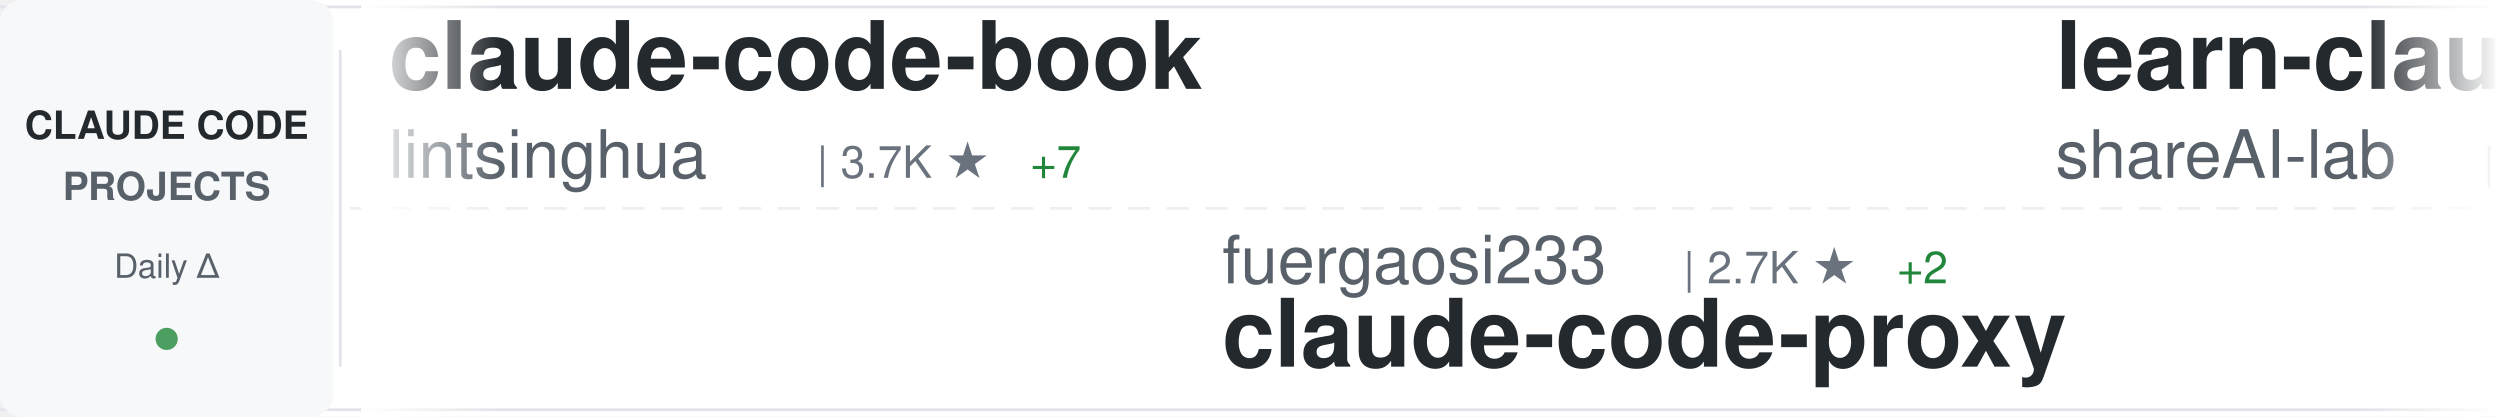
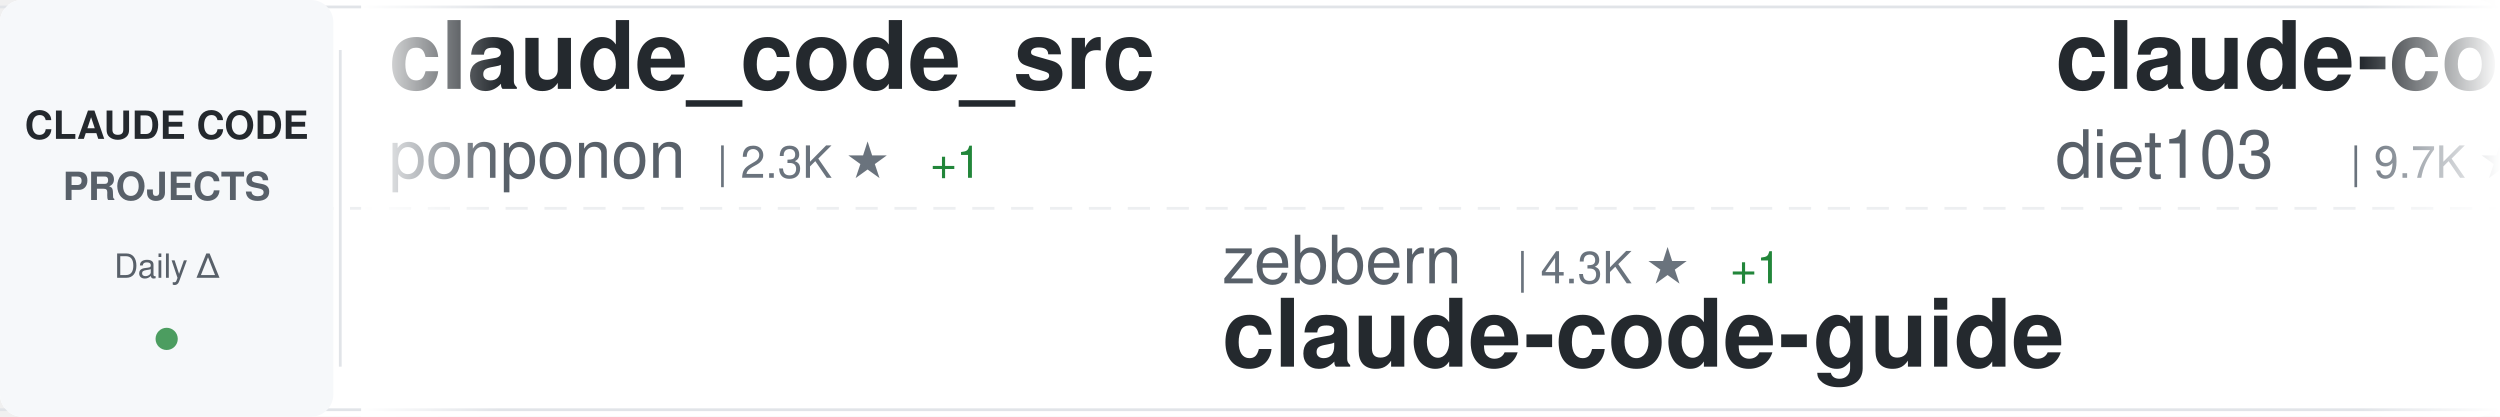
<svg xmlns="http://www.w3.org/2000/svg" width="900" height="150">
  <defs>
    <linearGradient id="awesomeLeftFade" x1="0%" y1="0%" x2="100%" y2="0%">
      <stop offset="0%" style="stop-color:#ffffff;stop-opacity:1" />
      <stop offset="100%" style="stop-color:#ffffff;stop-opacity:0" />
    </linearGradient>
    <linearGradient id="awesomeRightFade" x1="0%" y1="0%" x2="100%" y2="0%">
      <stop offset="0%" style="stop-color:#ffffff;stop-opacity:0" />
      <stop offset="100%" style="stop-color:#ffffff;stop-opacity:1" />
    </linearGradient>
  </defs>
  <rect width="900" height="150" fill="#ffffff" rx="8" />
  <rect x="0" y="2" width="900" height="1" fill="#e1e4e8" />
  <rect x="0" y="147" width="900" height="1" fill="#e1e4e8" />
  <line x1="0" y1="75" x2="900" y2="75" stroke="#e1e4e8" stroke-width="1" stroke-dasharray="8 6" opacity="0.6" />
  <rect x="0" y="0" width="120" height="150" fill="#f6f8fa" rx="8" />
  <text x="60" y="50" font-family="-apple-system, BlinkMacSystemFont, 'Segoe UI', Helvetica, Arial, sans-serif" font-size="14" font-weight="600" fill="#24292e" text-anchor="middle">CLAUDE CODE</text>
  <text x="60" y="72" font-family="-apple-system, BlinkMacSystemFont, 'Segoe UI', Helvetica, Arial, sans-serif" font-size="14" font-weight="600" fill="#586069" text-anchor="middle">PROJECTS</text>
  <text x="60" y="100" font-family="-apple-system, BlinkMacSystemFont, 'Segoe UI', Helvetica, Arial, sans-serif" font-size="12" font-weight="500" fill="#586069" text-anchor="middle">Daily Δ</text>
  <circle cx="60" cy="122" r="4" fill="#22863a" opacity="0.8" />
  <rect x="122" y="18" width="1" height="114" fill="#e1e4e8" />
  <clipPath id="awesomeTickerClip">
    <rect x="130" y="0" width="770" height="150" />
  </clipPath>
  <g clip-path="url(#awesomeTickerClip)">
    <g id="awesomeTickerItems">
      <animateTransform attributeName="transform" attributeType="XML" type="translate" from="0 0" to="-3000 0" dur="54s" repeatCount="indefinite" />
      <g transform="translate(0, 0)">
-         <text x="140" y="32" font-family="-apple-system, BlinkMacSystemFont, 'Segoe UI', Helvetica, Arial, sans-serif" font-size="34" font-weight="600" fill="#24292e">claude-code-book</text>
-         <text x="140" y="64" font-family="-apple-system, BlinkMacSystemFont, 'Segoe UI', Helvetica, Arial, sans-serif" font-size="24" font-weight="400" fill="#586069">lintsinghua</text>
-         <text x="294" y="64" font-family="-apple-system, BlinkMacSystemFont, 'Segoe UI', Helvetica, Arial, sans-serif" font-size="16" font-weight="500" fill="#6a737d">| 3.7K ★</text>
-         <text x="371" y="64" font-family="-apple-system, BlinkMacSystemFont, 'Segoe UI', Helvetica, Arial, sans-serif" font-size="16" font-weight="500" fill="#22863a"> +7</text>
+         <text x="140" y="32" font-family="-apple-system, BlinkMacSystemFont, 'Segoe UI', Helvetica, Arial, sans-serif" font-size="34" font-weight="600" fill="#24292e">claude_code_src</text>
+         <text x="140" y="64" font-family="-apple-system, BlinkMacSystemFont, 'Segoe UI', Helvetica, Arial, sans-serif" font-size="24" font-weight="400" fill="#586069">ponponon</text>
+         <text x="258" y="64" font-family="-apple-system, BlinkMacSystemFont, 'Segoe UI', Helvetica, Arial, sans-serif" font-size="16" font-weight="500" fill="#6a737d">| 2.3K ★</text>
+         <text x="335" y="64" font-family="-apple-system, BlinkMacSystemFont, 'Segoe UI', Helvetica, Arial, sans-serif" font-size="16" font-weight="500" fill="#22863a"> +1</text>
      </g>
      <g transform="translate(300, 0)">
-         <text x="140" y="102" font-family="-apple-system, BlinkMacSystemFont, 'Segoe UI', Helvetica, Arial, sans-serif" font-size="24" font-weight="400" fill="#586069">fuergaosi233</text>
-         <text x="306" y="102" font-family="-apple-system, BlinkMacSystemFont, 'Segoe UI', Helvetica, Arial, sans-serif" font-size="16" font-weight="500" fill="#6a737d">| 2.7K ★</text>
-         <text x="383" y="102" font-family="-apple-system, BlinkMacSystemFont, 'Segoe UI', Helvetica, Arial, sans-serif" font-size="16" font-weight="500" fill="#22863a"> +2</text>
-         <text x="140" y="132" font-family="-apple-system, BlinkMacSystemFont, 'Segoe UI', Helvetica, Arial, sans-serif" font-size="34" font-weight="600" fill="#24292e">claude-code-proxy</text>
+         <text x="140" y="102" font-family="-apple-system, BlinkMacSystemFont, 'Segoe UI', Helvetica, Arial, sans-serif" font-size="24" font-weight="400" fill="#586069">zebbern</text>
+         <text x="246" y="102" font-family="-apple-system, BlinkMacSystemFont, 'Segoe UI', Helvetica, Arial, sans-serif" font-size="16" font-weight="500" fill="#6a737d">| 4.3K ★</text>
+         <text x="323" y="102" font-family="-apple-system, BlinkMacSystemFont, 'Segoe UI', Helvetica, Arial, sans-serif" font-size="16" font-weight="500" fill="#22863a"> +1</text>
+         <text x="140" y="132" font-family="-apple-system, BlinkMacSystemFont, 'Segoe UI', Helvetica, Arial, sans-serif" font-size="34" font-weight="600" fill="#24292e">claude-code-guide</text>
      </g>
      <g transform="translate(600, 0)">
-         <text x="140" y="32" font-family="-apple-system, BlinkMacSystemFont, 'Segoe UI', Helvetica, Arial, sans-serif" font-size="34" font-weight="600" fill="#24292e">learn-claude-code</text>
-         <text x="140" y="64" font-family="-apple-system, BlinkMacSystemFont, 'Segoe UI', Helvetica, Arial, sans-serif" font-size="24" font-weight="400" fill="#586069">shareAI-lab</text>
-         <text x="294" y="64" font-family="-apple-system, BlinkMacSystemFont, 'Segoe UI', Helvetica, Arial, sans-serif" font-size="16" font-weight="500" fill="#6a737d">| 67.5K ★</text>
-         <text x="380" y="64" font-family="-apple-system, BlinkMacSystemFont, 'Segoe UI', Helvetica, Arial, sans-serif" font-size="16" font-weight="500" fill="#22863a"> +84</text>
+         <text x="140" y="32" font-family="-apple-system, BlinkMacSystemFont, 'Segoe UI', Helvetica, Arial, sans-serif" font-size="34" font-weight="600" fill="#24292e">claude-code-infrastructu...</text>
+         <text x="140" y="64" font-family="-apple-system, BlinkMacSystemFont, 'Segoe UI', Helvetica, Arial, sans-serif" font-size="24" font-weight="400" fill="#586069">diet103</text>
+         <text x="246" y="64" font-family="-apple-system, BlinkMacSystemFont, 'Segoe UI', Helvetica, Arial, sans-serif" font-size="16" font-weight="500" fill="#6a737d">| 9.7K ★</text>
+         <text x="323" y="64" font-family="-apple-system, BlinkMacSystemFont, 'Segoe UI', Helvetica, Arial, sans-serif" font-size="16" font-weight="500" fill="#22863a"> +1</text>
      </g>
      <g transform="translate(900, 0)">
-         <text x="140" y="102" font-family="-apple-system, BlinkMacSystemFont, 'Segoe UI', Helvetica, Arial, sans-serif" font-size="24" font-weight="400" fill="#586069">VILA-Lab</text>
-         <text x="258" y="102" font-family="-apple-system, BlinkMacSystemFont, 'Segoe UI', Helvetica, Arial, sans-serif" font-size="16" font-weight="500" fill="#6a737d">| 1.7K ★</text>
-         <text x="335" y="102" font-family="-apple-system, BlinkMacSystemFont, 'Segoe UI', Helvetica, Arial, sans-serif" font-size="16" font-weight="500" fill="#22863a"> +12</text>
-         <text x="140" y="132" font-family="-apple-system, BlinkMacSystemFont, 'Segoe UI', Helvetica, Arial, sans-serif" font-size="34" font-weight="600" fill="#24292e">Dive-into-Claude-Code</text>
+         <text x="140" y="102" font-family="-apple-system, BlinkMacSystemFont, 'Segoe UI', Helvetica, Arial, sans-serif" font-size="24" font-weight="400" fill="#586069">jqueryscript</text>
+         <text x="306" y="102" font-family="-apple-system, BlinkMacSystemFont, 'Segoe UI', Helvetica, Arial, sans-serif" font-size="16" font-weight="500" fill="#6a737d">| 429 ★</text>
+         <text x="374" y="102" font-family="-apple-system, BlinkMacSystemFont, 'Segoe UI', Helvetica, Arial, sans-serif" font-size="16" font-weight="500" fill="#22863a"> +2</text>
+         <text x="140" y="132" font-family="-apple-system, BlinkMacSystemFont, 'Segoe UI', Helvetica, Arial, sans-serif" font-size="34" font-weight="600" fill="#24292e">awesome-claude-code</text>
      </g>
      <g transform="translate(1200, 0)">
-         <text x="140" y="32" font-family="-apple-system, BlinkMacSystemFont, 'Segoe UI', Helvetica, Arial, sans-serif" font-size="34" font-weight="600" fill="#24292e">claude-code-best-practic...</text>
-         <text x="140" y="64" font-family="-apple-system, BlinkMacSystemFont, 'Segoe UI', Helvetica, Arial, sans-serif" font-size="24" font-weight="400" fill="#586069">shanraisshan</text>
-         <text x="306" y="64" font-family="-apple-system, BlinkMacSystemFont, 'Segoe UI', Helvetica, Arial, sans-serif" font-size="16" font-weight="500" fill="#6a737d">| 58.4K ★</text>
-         <text x="392" y="64" font-family="-apple-system, BlinkMacSystemFont, 'Segoe UI', Helvetica, Arial, sans-serif" font-size="16" font-weight="500" fill="#22863a"> +67</text>
+         <text x="140" y="32" font-family="-apple-system, BlinkMacSystemFont, 'Segoe UI', Helvetica, Arial, sans-serif" font-size="34" font-weight="600" fill="#24292e">claude-code-security-rev...</text>
+         <text x="140" y="64" font-family="-apple-system, BlinkMacSystemFont, 'Segoe UI', Helvetica, Arial, sans-serif" font-size="24" font-weight="400" fill="#586069">anthropics</text>
+         <text x="282" y="64" font-family="-apple-system, BlinkMacSystemFont, 'Segoe UI', Helvetica, Arial, sans-serif" font-size="16" font-weight="500" fill="#6a737d">| 5.3K ★</text>
+         <text x="359" y="64" font-family="-apple-system, BlinkMacSystemFont, 'Segoe UI', Helvetica, Arial, sans-serif" font-size="16" font-weight="500" fill="#22863a"> +9</text>
      </g>
      <g transform="translate(1500, 0)">
-         <text x="140" y="102" font-family="-apple-system, BlinkMacSystemFont, 'Segoe UI', Helvetica, Arial, sans-serif" font-size="24" font-weight="400" fill="#586069">nicedreamzapp</text>
-         <text x="318" y="102" font-family="-apple-system, BlinkMacSystemFont, 'Segoe UI', Helvetica, Arial, sans-serif" font-size="16" font-weight="500" fill="#6a737d">| 2.8K ★</text>
-         <text x="395" y="102" font-family="-apple-system, BlinkMacSystemFont, 'Segoe UI', Helvetica, Arial, sans-serif" font-size="16" font-weight="500" fill="#22863a"> +2</text>
-         <text x="140" y="132" font-family="-apple-system, BlinkMacSystemFont, 'Segoe UI', Helvetica, Arial, sans-serif" font-size="34" font-weight="600" fill="#24292e">claude-code-local</text>
+         <text x="140" y="102" font-family="-apple-system, BlinkMacSystemFont, 'Segoe UI', Helvetica, Arial, sans-serif" font-size="24" font-weight="400" fill="#586069">guanshan</text>
+         <text x="258" y="102" font-family="-apple-system, BlinkMacSystemFont, 'Segoe UI', Helvetica, Arial, sans-serif" font-size="16" font-weight="500" fill="#6a737d">| 60 ★</text>
+         <text x="140" y="132" font-family="-apple-system, BlinkMacSystemFont, 'Segoe UI', Helvetica, Arial, sans-serif" font-size="34" font-weight="600" fill="#24292e">ClaudeCode</text>
      </g>
      <g transform="translate(1800, 0)">
-         <text x="140" y="32" font-family="-apple-system, BlinkMacSystemFont, 'Segoe UI', Helvetica, Arial, sans-serif" font-size="34" font-weight="600" fill="#24292e">claude-code-analysis</text>
-         <text x="140" y="64" font-family="-apple-system, BlinkMacSystemFont, 'Segoe UI', Helvetica, Arial, sans-serif" font-size="24" font-weight="400" fill="#586069">liuup</text>
-         <text x="222" y="64" font-family="-apple-system, BlinkMacSystemFont, 'Segoe UI', Helvetica, Arial, sans-serif" font-size="16" font-weight="500" fill="#6a737d">| 3.2K ★</text>
-         <text x="299" y="64" font-family="-apple-system, BlinkMacSystemFont, 'Segoe UI', Helvetica, Arial, sans-serif" font-size="16" font-weight="500" fill="#22863a"> +6</text>
+         <text x="140" y="32" font-family="-apple-system, BlinkMacSystemFont, 'Segoe UI', Helvetica, Arial, sans-serif" font-size="34" font-weight="600" fill="#24292e">claude-code-source-code-...</text>
+         <text x="140" y="64" font-family="-apple-system, BlinkMacSystemFont, 'Segoe UI', Helvetica, Arial, sans-serif" font-size="24" font-weight="400" fill="#586069">ghuntley</text>
+         <text x="258" y="64" font-family="-apple-system, BlinkMacSystemFont, 'Segoe UI', Helvetica, Arial, sans-serif" font-size="16" font-weight="500" fill="#6a737d">| 985 ★</text>
      </g>
      <g transform="translate(2100, 0)">
-         <text x="140" y="102" font-family="-apple-system, BlinkMacSystemFont, 'Segoe UI', Helvetica, Arial, sans-serif" font-size="24" font-weight="400" fill="#586069">Yuyz0112</text>
-         <text x="258" y="102" font-family="-apple-system, BlinkMacSystemFont, 'Segoe UI', Helvetica, Arial, sans-serif" font-size="16" font-weight="500" fill="#6a737d">| 2.4K ★</text>
-         <text x="335" y="102" font-family="-apple-system, BlinkMacSystemFont, 'Segoe UI', Helvetica, Arial, sans-serif" font-size="16" font-weight="500" fill="#22863a"> +1</text>
-         <text x="140" y="132" font-family="-apple-system, BlinkMacSystemFont, 'Segoe UI', Helvetica, Arial, sans-serif" font-size="34" font-weight="600" fill="#24292e">claude-code-reverse</text>
+         <text x="140" y="102" font-family="-apple-system, BlinkMacSystemFont, 'Segoe UI', Helvetica, Arial, sans-serif" font-size="24" font-weight="400" fill="#586069">JrCx7scC</text>
+         <text x="258" y="102" font-family="-apple-system, BlinkMacSystemFont, 'Segoe UI', Helvetica, Arial, sans-serif" font-size="16" font-weight="500" fill="#6a737d">| 370 ★</text>
+         <text x="140" y="132" font-family="-apple-system, BlinkMacSystemFont, 'Segoe UI', Helvetica, Arial, sans-serif" font-size="34" font-weight="600" fill="#24292e">claude-code-source</text>
      </g>
      <g transform="translate(2400, 0)">
-         <text x="140" y="32" font-family="-apple-system, BlinkMacSystemFont, 'Segoe UI', Helvetica, Arial, sans-serif" font-size="34" font-weight="600" fill="#24292e">andrej-karpathy-skills</text>
-         <text x="140" y="64" font-family="-apple-system, BlinkMacSystemFont, 'Segoe UI', Helvetica, Arial, sans-serif" font-size="24" font-weight="400" fill="#586069">multica-ai</text>
-         <text x="282" y="64" font-family="-apple-system, BlinkMacSystemFont, 'Segoe UI', Helvetica, Arial, sans-serif" font-size="16" font-weight="500" fill="#6a737d">| 178.8K ★</text>
-         <text x="377" y="64" font-family="-apple-system, BlinkMacSystemFont, 'Segoe UI', Helvetica, Arial, sans-serif" font-size="16" font-weight="500" fill="#22863a"> +490</text>
+         <text x="140" y="32" font-family="-apple-system, BlinkMacSystemFont, 'Segoe UI', Helvetica, Arial, sans-serif" font-size="34" font-weight="600" fill="#24292e">sc-claude-code-files</text>
+         <text x="140" y="64" font-family="-apple-system, BlinkMacSystemFont, 'Segoe UI', Helvetica, Arial, sans-serif" font-size="24" font-weight="400" fill="#586069">https-deeplearning-ai</text>
+         <text x="414" y="64" font-family="-apple-system, BlinkMacSystemFont, 'Segoe UI', Helvetica, Arial, sans-serif" font-size="16" font-weight="500" fill="#6a737d">| 531 ★</text>
      </g>
      <g transform="translate(2700, 0)">
-         <text x="140" y="102" font-family="-apple-system, BlinkMacSystemFont, 'Segoe UI', Helvetica, Arial, sans-serif" font-size="24" font-weight="400" fill="#586069">ghuntley</text>
-         <text x="258" y="102" font-family="-apple-system, BlinkMacSystemFont, 'Segoe UI', Helvetica, Arial, sans-serif" font-size="16" font-weight="500" fill="#6a737d">| 985 ★</text>
-         <text x="140" y="132" font-family="-apple-system, BlinkMacSystemFont, 'Segoe UI', Helvetica, Arial, sans-serif" font-size="34" font-weight="600" fill="#24292e">claude-code-source-code-...</text>
+         <text x="140" y="102" font-family="-apple-system, BlinkMacSystemFont, 'Segoe UI', Helvetica, Arial, sans-serif" font-size="24" font-weight="400" fill="#586069">FlorianBruniaux</text>
+         <text x="342" y="102" font-family="-apple-system, BlinkMacSystemFont, 'Segoe UI', Helvetica, Arial, sans-serif" font-size="16" font-weight="500" fill="#6a737d">| 5.1K ★</text>
+         <text x="419" y="102" font-family="-apple-system, BlinkMacSystemFont, 'Segoe UI', Helvetica, Arial, sans-serif" font-size="16" font-weight="500" fill="#22863a"> +9</text>
+         <text x="140" y="132" font-family="-apple-system, BlinkMacSystemFont, 'Segoe UI', Helvetica, Arial, sans-serif" font-size="34" font-weight="600" fill="#24292e">claude-code-ultimate-gui...</text>
      </g>
      <g transform="translate(3000, 0)">
-         <text x="140" y="32" font-family="-apple-system, BlinkMacSystemFont, 'Segoe UI', Helvetica, Arial, sans-serif" font-size="34" font-weight="600" fill="#24292e">claude-code-book</text>
-         <text x="140" y="64" font-family="-apple-system, BlinkMacSystemFont, 'Segoe UI', Helvetica, Arial, sans-serif" font-size="24" font-weight="400" fill="#586069">lintsinghua</text>
-         <text x="294" y="64" font-family="-apple-system, BlinkMacSystemFont, 'Segoe UI', Helvetica, Arial, sans-serif" font-size="16" font-weight="500" fill="#6a737d">| 3.7K ★</text>
-         <text x="371" y="64" font-family="-apple-system, BlinkMacSystemFont, 'Segoe UI', Helvetica, Arial, sans-serif" font-size="16" font-weight="500" fill="#22863a"> +7</text>
+         <text x="140" y="32" font-family="-apple-system, BlinkMacSystemFont, 'Segoe UI', Helvetica, Arial, sans-serif" font-size="34" font-weight="600" fill="#24292e">claude_code_src</text>
+         <text x="140" y="64" font-family="-apple-system, BlinkMacSystemFont, 'Segoe UI', Helvetica, Arial, sans-serif" font-size="24" font-weight="400" fill="#586069">ponponon</text>
+         <text x="258" y="64" font-family="-apple-system, BlinkMacSystemFont, 'Segoe UI', Helvetica, Arial, sans-serif" font-size="16" font-weight="500" fill="#6a737d">| 2.3K ★</text>
+         <text x="335" y="64" font-family="-apple-system, BlinkMacSystemFont, 'Segoe UI', Helvetica, Arial, sans-serif" font-size="16" font-weight="500" fill="#22863a"> +1</text>
      </g>
      <g transform="translate(3300, 0)">
-         <text x="140" y="102" font-family="-apple-system, BlinkMacSystemFont, 'Segoe UI', Helvetica, Arial, sans-serif" font-size="24" font-weight="400" fill="#586069">fuergaosi233</text>
-         <text x="306" y="102" font-family="-apple-system, BlinkMacSystemFont, 'Segoe UI', Helvetica, Arial, sans-serif" font-size="16" font-weight="500" fill="#6a737d">| 2.7K ★</text>
-         <text x="383" y="102" font-family="-apple-system, BlinkMacSystemFont, 'Segoe UI', Helvetica, Arial, sans-serif" font-size="16" font-weight="500" fill="#22863a"> +2</text>
-         <text x="140" y="132" font-family="-apple-system, BlinkMacSystemFont, 'Segoe UI', Helvetica, Arial, sans-serif" font-size="34" font-weight="600" fill="#24292e">claude-code-proxy</text>
+         <text x="140" y="102" font-family="-apple-system, BlinkMacSystemFont, 'Segoe UI', Helvetica, Arial, sans-serif" font-size="24" font-weight="400" fill="#586069">zebbern</text>
+         <text x="246" y="102" font-family="-apple-system, BlinkMacSystemFont, 'Segoe UI', Helvetica, Arial, sans-serif" font-size="16" font-weight="500" fill="#6a737d">| 4.3K ★</text>
+         <text x="323" y="102" font-family="-apple-system, BlinkMacSystemFont, 'Segoe UI', Helvetica, Arial, sans-serif" font-size="16" font-weight="500" fill="#22863a"> +1</text>
+         <text x="140" y="132" font-family="-apple-system, BlinkMacSystemFont, 'Segoe UI', Helvetica, Arial, sans-serif" font-size="34" font-weight="600" fill="#24292e">claude-code-guide</text>
      </g>
      <g transform="translate(3600, 0)">
-         <text x="140" y="32" font-family="-apple-system, BlinkMacSystemFont, 'Segoe UI', Helvetica, Arial, sans-serif" font-size="34" font-weight="600" fill="#24292e">learn-claude-code</text>
-         <text x="140" y="64" font-family="-apple-system, BlinkMacSystemFont, 'Segoe UI', Helvetica, Arial, sans-serif" font-size="24" font-weight="400" fill="#586069">shareAI-lab</text>
-         <text x="294" y="64" font-family="-apple-system, BlinkMacSystemFont, 'Segoe UI', Helvetica, Arial, sans-serif" font-size="16" font-weight="500" fill="#6a737d">| 67.5K ★</text>
-         <text x="380" y="64" font-family="-apple-system, BlinkMacSystemFont, 'Segoe UI', Helvetica, Arial, sans-serif" font-size="16" font-weight="500" fill="#22863a"> +84</text>
+         <text x="140" y="32" font-family="-apple-system, BlinkMacSystemFont, 'Segoe UI', Helvetica, Arial, sans-serif" font-size="34" font-weight="600" fill="#24292e">claude-code-infrastructu...</text>
+         <text x="140" y="64" font-family="-apple-system, BlinkMacSystemFont, 'Segoe UI', Helvetica, Arial, sans-serif" font-size="24" font-weight="400" fill="#586069">diet103</text>
+         <text x="246" y="64" font-family="-apple-system, BlinkMacSystemFont, 'Segoe UI', Helvetica, Arial, sans-serif" font-size="16" font-weight="500" fill="#6a737d">| 9.7K ★</text>
+         <text x="323" y="64" font-family="-apple-system, BlinkMacSystemFont, 'Segoe UI', Helvetica, Arial, sans-serif" font-size="16" font-weight="500" fill="#22863a"> +1</text>
      </g>
      <g transform="translate(3900, 0)">
-         <text x="140" y="102" font-family="-apple-system, BlinkMacSystemFont, 'Segoe UI', Helvetica, Arial, sans-serif" font-size="24" font-weight="400" fill="#586069">VILA-Lab</text>
-         <text x="258" y="102" font-family="-apple-system, BlinkMacSystemFont, 'Segoe UI', Helvetica, Arial, sans-serif" font-size="16" font-weight="500" fill="#6a737d">| 1.7K ★</text>
-         <text x="335" y="102" font-family="-apple-system, BlinkMacSystemFont, 'Segoe UI', Helvetica, Arial, sans-serif" font-size="16" font-weight="500" fill="#22863a"> +12</text>
-         <text x="140" y="132" font-family="-apple-system, BlinkMacSystemFont, 'Segoe UI', Helvetica, Arial, sans-serif" font-size="34" font-weight="600" fill="#24292e">Dive-into-Claude-Code</text>
+         <text x="140" y="102" font-family="-apple-system, BlinkMacSystemFont, 'Segoe UI', Helvetica, Arial, sans-serif" font-size="24" font-weight="400" fill="#586069">jqueryscript</text>
+         <text x="306" y="102" font-family="-apple-system, BlinkMacSystemFont, 'Segoe UI', Helvetica, Arial, sans-serif" font-size="16" font-weight="500" fill="#6a737d">| 429 ★</text>
+         <text x="374" y="102" font-family="-apple-system, BlinkMacSystemFont, 'Segoe UI', Helvetica, Arial, sans-serif" font-size="16" font-weight="500" fill="#22863a"> +2</text>
+         <text x="140" y="132" font-family="-apple-system, BlinkMacSystemFont, 'Segoe UI', Helvetica, Arial, sans-serif" font-size="34" font-weight="600" fill="#24292e">awesome-claude-code</text>
      </g>
    </g>
  </g>
  <rect x="130" y="0" width="50" height="150" fill="url(#awesomeLeftFade)" />
  <rect x="850" y="0" width="50" height="150" fill="url(#awesomeRightFade)" />
</svg>
